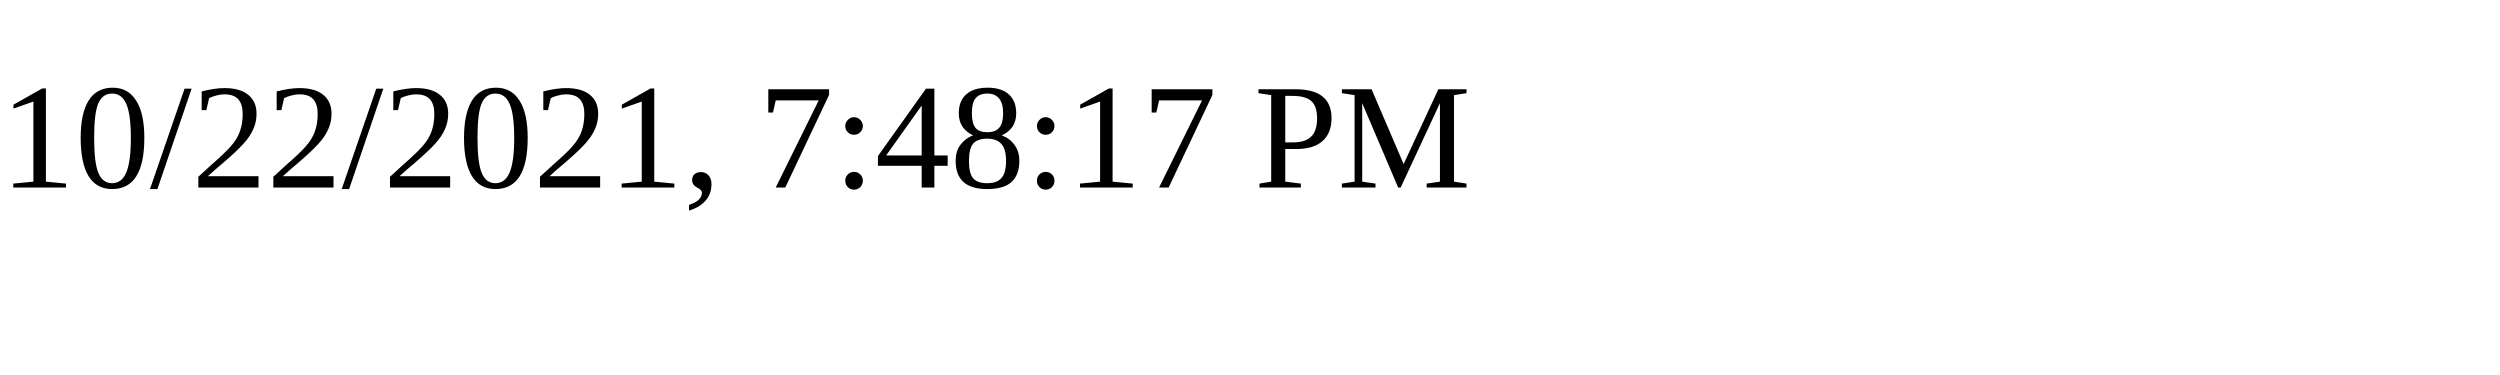
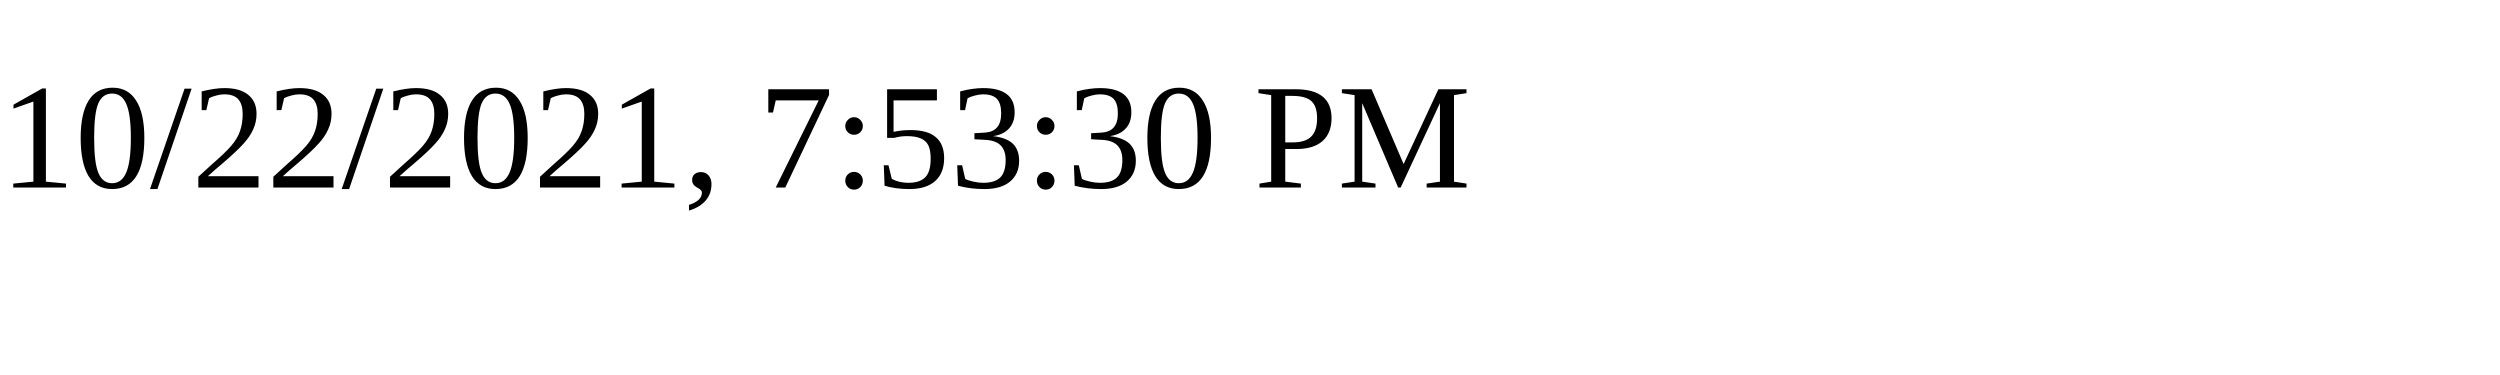
<svg xmlns="http://www.w3.org/2000/svg" height="30" width="200">
-   <text x="0" y="15">10/22/2021, 7:48:17 PM</text>
+   <text x="0" y="15">10/22/2021, 7:53:30 PM</text>
</svg>
